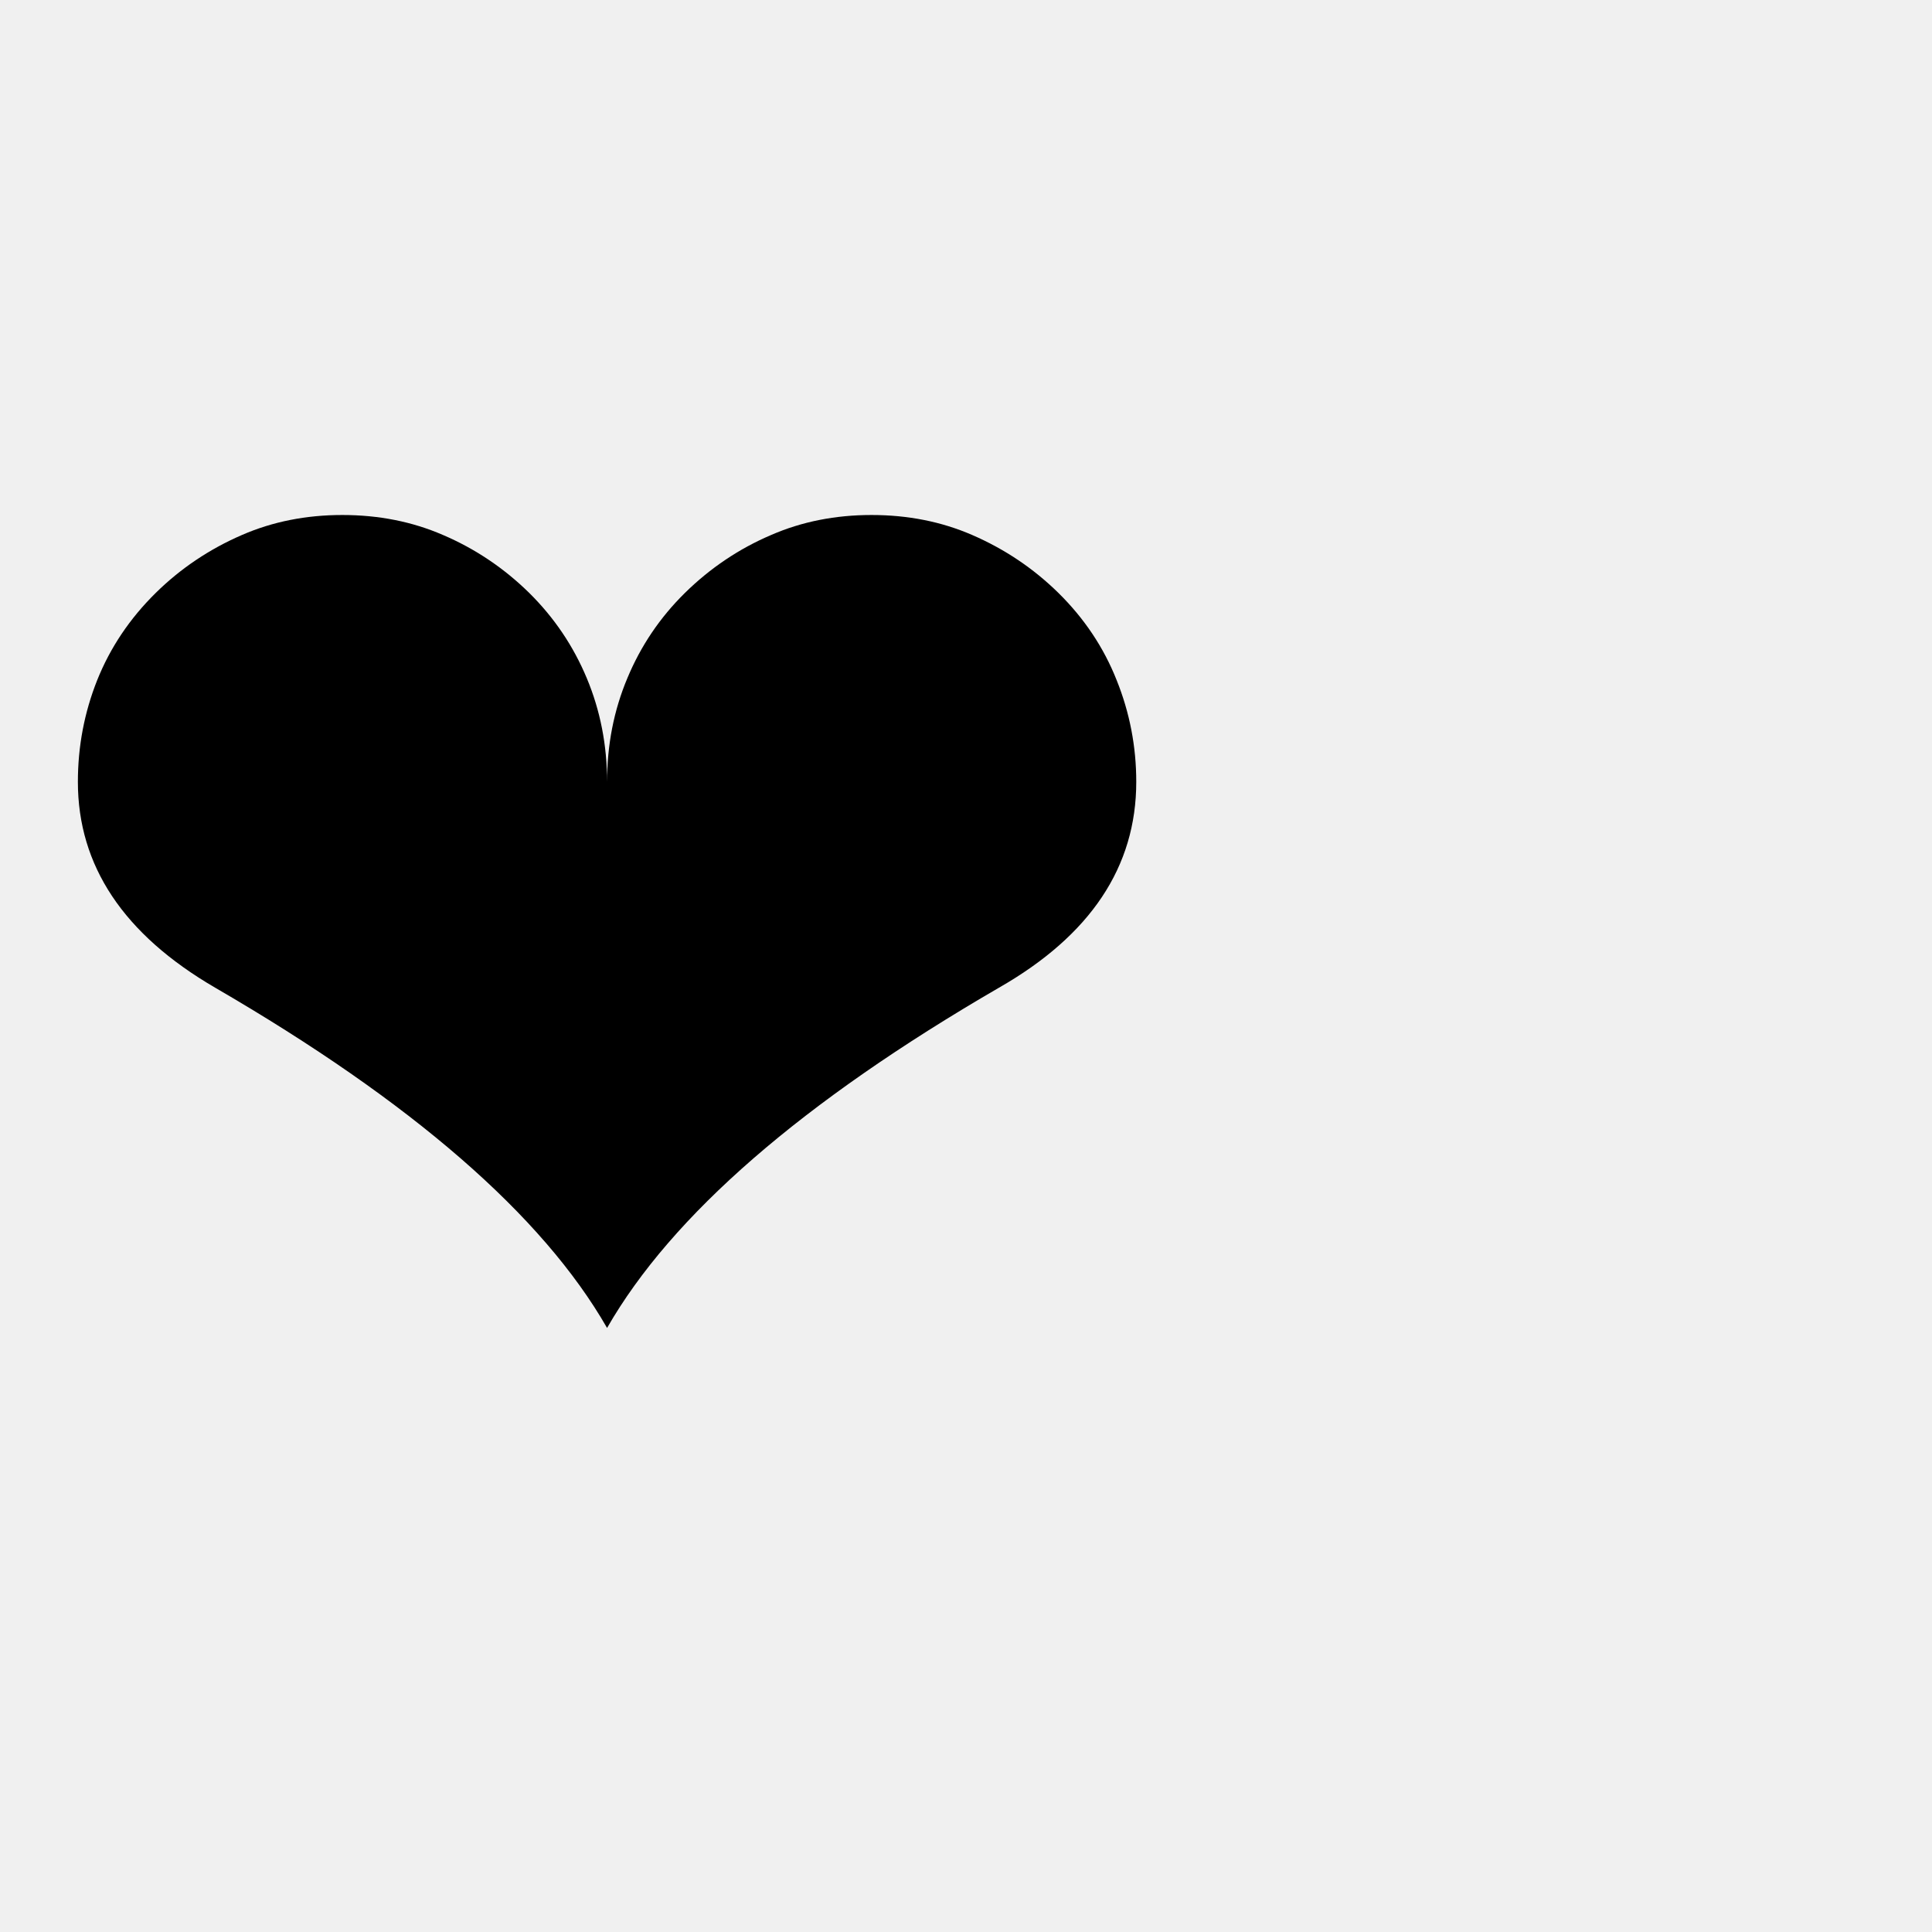
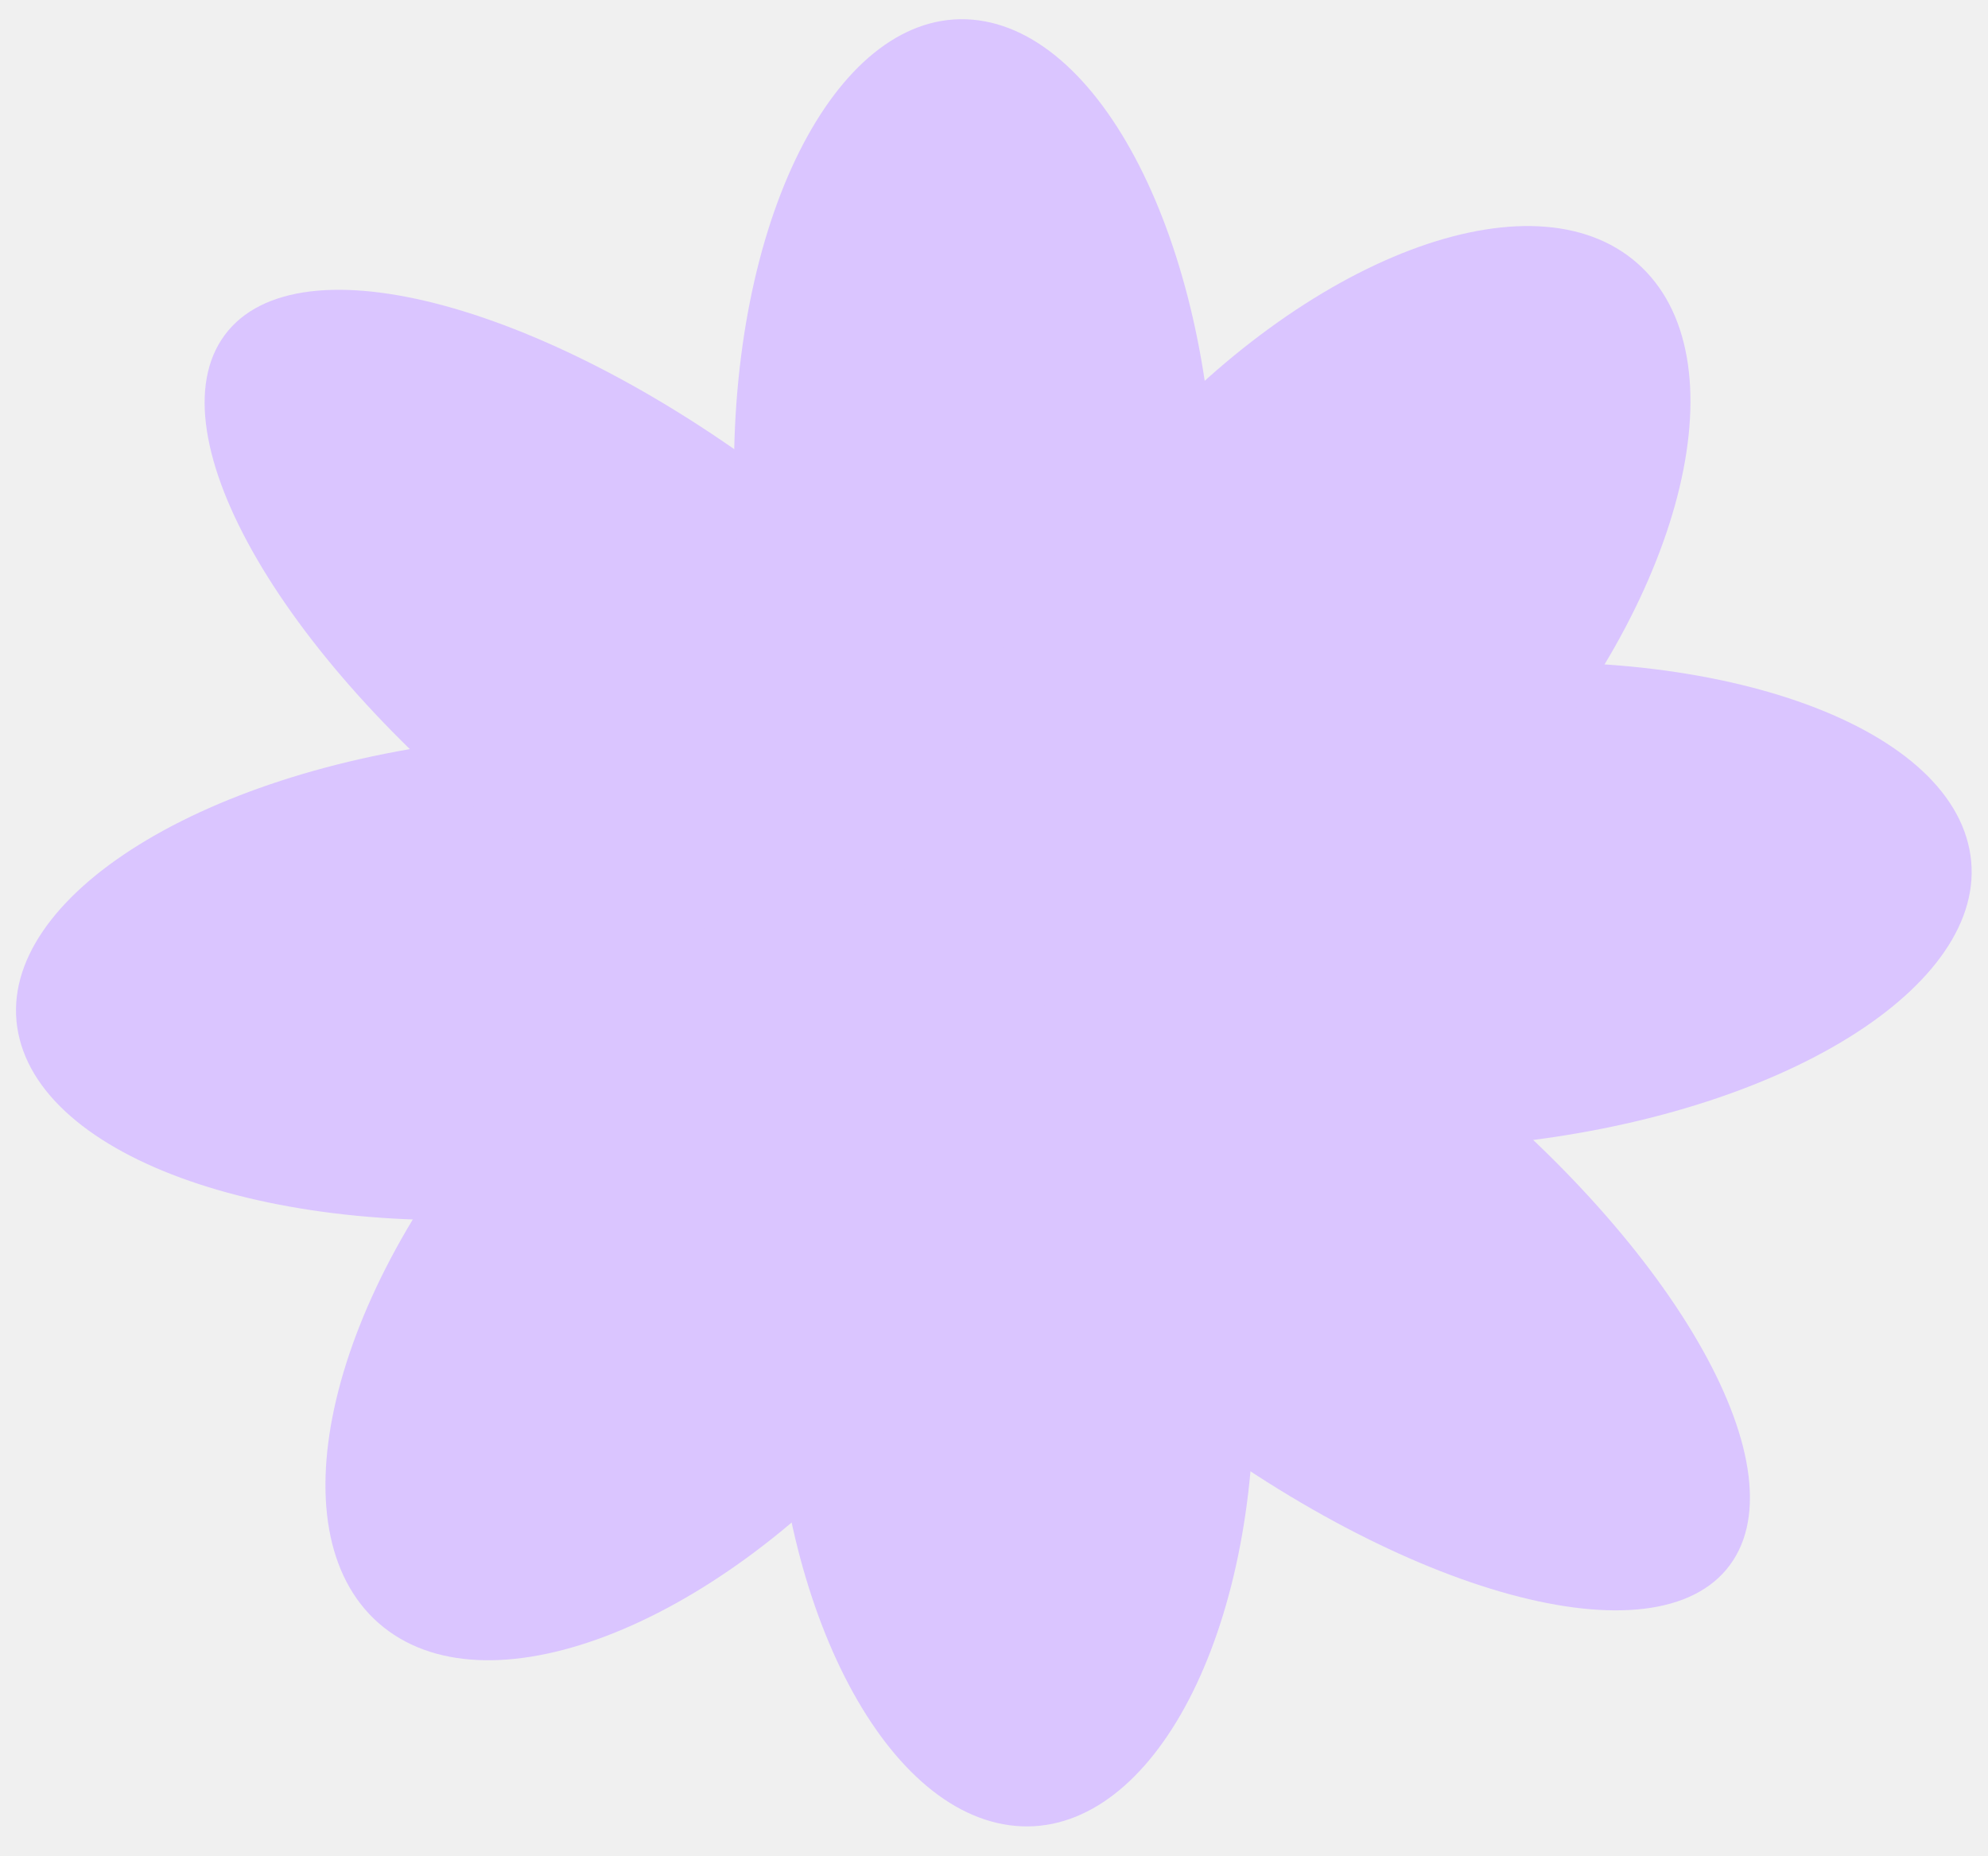
- <svg xmlns="http://www.w3.org/2000/svg" viewBox="0 0 100 100">
-   <text y="75" font-size="75">❤️</text>
+ <svg xmlns="http://www.w3.org/2000/svg" width="75" height="70" viewBox="0 0 75 70" fill="none">
+   <g clip-path="url(#clip0_1401_50)">
+     <ellipse cx="9.154" cy="17.22" rx="9.154" ry="17.22" transform="matrix(0.991066 0.13337 -0.00846618 0.999964 29.3081 33.1997)" fill="#DAC5FF" />
+     <ellipse cx="9.154" cy="19.012" rx="9.154" ry="19.012" transform="matrix(-0.246606 -0.969116 -0.992337 0.123558 40.73 43.3741)" fill="#DAC5FF" />
+     <ellipse cx="8.411" cy="20.532" rx="8.411" ry="20.532" transform="matrix(0.59499 -0.803733 -0.791291 -0.611439 35.9668 44.5086)" fill="#DAC5FF" />
+     <ellipse cx="9.57" cy="18.043" rx="9.57" ry="18.043" transform="matrix(-0.750343 -0.661048 -0.659827 0.751417 45.2695 40.4391)" fill="#DAC5FF" />
+     <ellipse cx="9.154" cy="17.916" rx="9.154" ry="17.916" transform="matrix(0.991066 0.13337 -0.00846618 0.999964 27.8428 -0.453918)" fill="#DAC5FF" />
+     <ellipse cx="9.154" cy="19.012" rx="9.154" ry="19.012" transform="matrix(-0.246606 -0.969116 -0.992337 0.123558 76.5049 40.6835)" fill="#DAC5FF" />
+     <ellipse cx="8.411" cy="20.532" rx="8.411" ry="20.532" transform="matrix(0.59499 -0.803733 -0.791291 -0.611439 60.2563 65.8059)" fill="#DAC5FF" />
+     <ellipse cx="9.57" cy="18.043" rx="9.57" ry="18.043" transform="matrix(-0.750343 -0.661048 -0.659827 0.751417 68.9556 16.2611)" fill="#DAC5FF" />
+   </g>
+   <defs>
+     <clipPath id="clip0_1401_50">
+       <rect width="74.788" height="69.999" fill="white" />
+     </clipPath>
+   </defs>
</svg>
